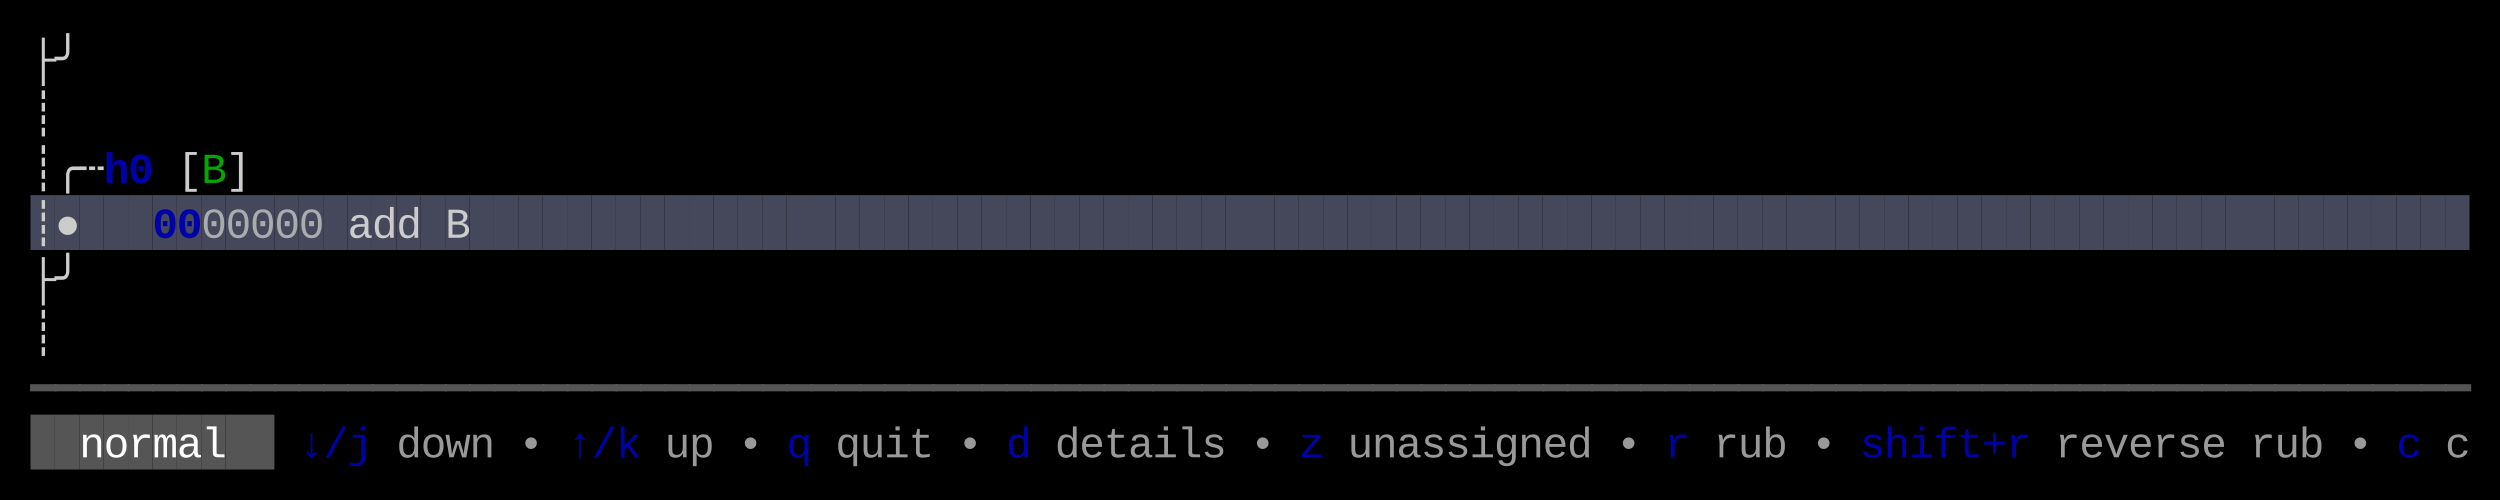
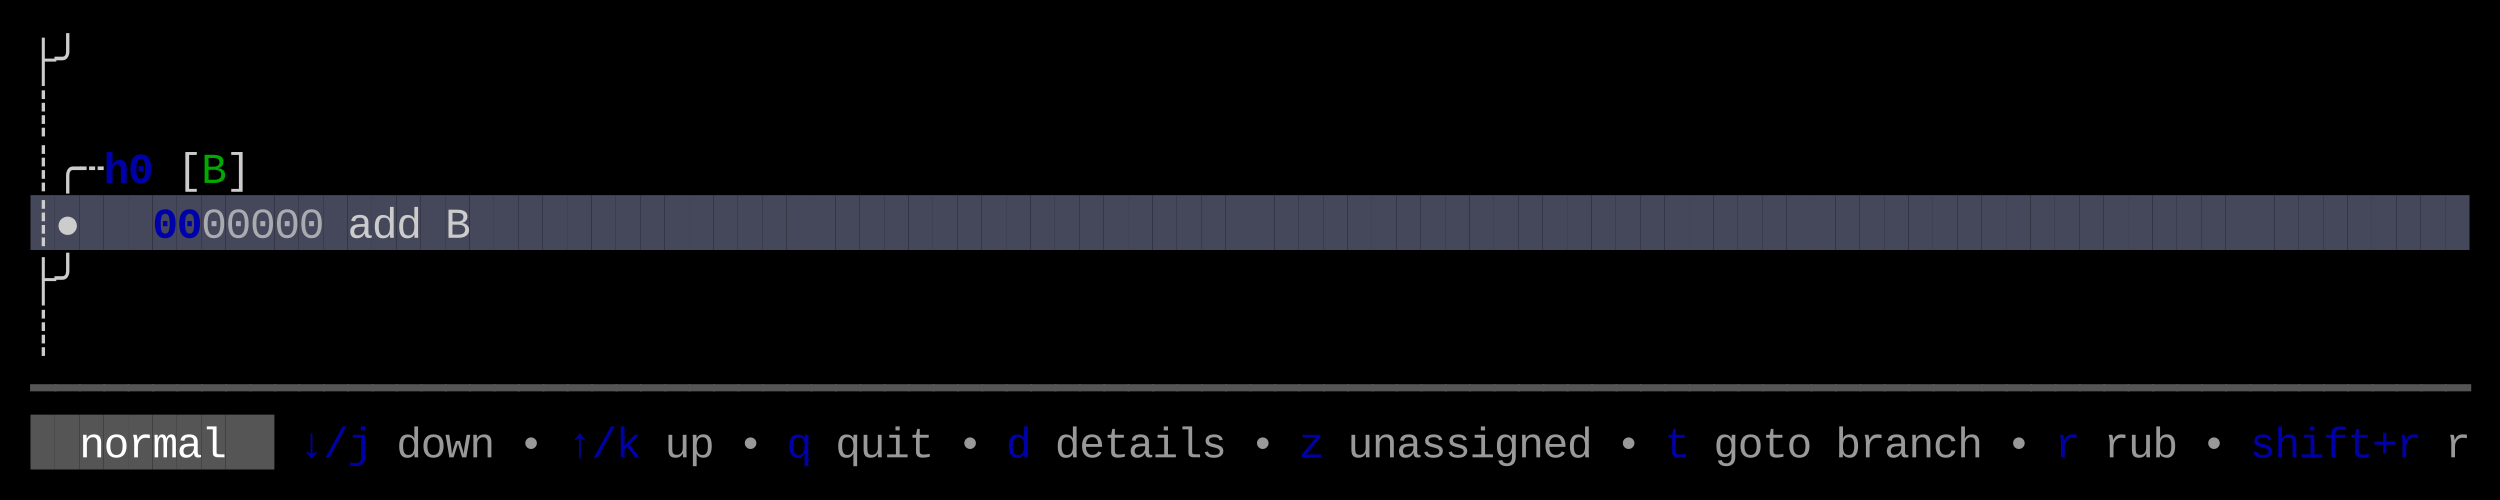
<svg xmlns="http://www.w3.org/2000/svg" width="820" height="164" viewBox="0 0 820 164">
  <rect x="0" y="0" width="820" height="164" fill="#000000" />
  <rect x="10" y="64" width="8" height="18" fill="#45475A" />
  <rect x="18" y="64" width="8" height="18" fill="#45475A" />
  <rect x="26" y="64" width="8" height="18" fill="#45475A" />
  <rect x="34" y="64" width="8" height="18" fill="#45475A" />
  <rect x="42" y="64" width="8" height="18" fill="#45475A" />
  <rect x="50" y="64" width="8" height="18" fill="#45475A" />
  <rect x="58" y="64" width="8" height="18" fill="#45475A" />
  <rect x="66" y="64" width="8" height="18" fill="#45475A" />
  <rect x="74" y="64" width="8" height="18" fill="#45475A" />
  <rect x="82" y="64" width="8" height="18" fill="#45475A" />
  <rect x="90" y="64" width="8" height="18" fill="#45475A" />
  <rect x="98" y="64" width="8" height="18" fill="#45475A" />
  <rect x="106" y="64" width="8" height="18" fill="#45475A" />
  <rect x="114" y="64" width="8" height="18" fill="#45475A" />
  <rect x="122" y="64" width="8" height="18" fill="#45475A" />
  <rect x="130" y="64" width="8" height="18" fill="#45475A" />
  <rect x="138" y="64" width="8" height="18" fill="#45475A" />
  <rect x="146" y="64" width="8" height="18" fill="#45475A" />
  <rect x="154" y="64" width="8" height="18" fill="#45475A" />
  <rect x="162" y="64" width="8" height="18" fill="#45475A" />
  <rect x="170" y="64" width="8" height="18" fill="#45475A" />
  <rect x="178" y="64" width="8" height="18" fill="#45475A" />
  <rect x="186" y="64" width="8" height="18" fill="#45475A" />
  <rect x="194" y="64" width="8" height="18" fill="#45475A" />
  <rect x="202" y="64" width="8" height="18" fill="#45475A" />
  <rect x="210" y="64" width="8" height="18" fill="#45475A" />
  <rect x="218" y="64" width="8" height="18" fill="#45475A" />
  <rect x="226" y="64" width="8" height="18" fill="#45475A" />
  <rect x="234" y="64" width="8" height="18" fill="#45475A" />
  <rect x="242" y="64" width="8" height="18" fill="#45475A" />
  <rect x="250" y="64" width="8" height="18" fill="#45475A" />
  <rect x="258" y="64" width="8" height="18" fill="#45475A" />
  <rect x="266" y="64" width="8" height="18" fill="#45475A" />
  <rect x="274" y="64" width="8" height="18" fill="#45475A" />
  <rect x="282" y="64" width="8" height="18" fill="#45475A" />
  <rect x="290" y="64" width="8" height="18" fill="#45475A" />
  <rect x="298" y="64" width="8" height="18" fill="#45475A" />
  <rect x="306" y="64" width="8" height="18" fill="#45475A" />
  <rect x="314" y="64" width="8" height="18" fill="#45475A" />
  <rect x="322" y="64" width="8" height="18" fill="#45475A" />
  <rect x="330" y="64" width="8" height="18" fill="#45475A" />
  <rect x="338" y="64" width="8" height="18" fill="#45475A" />
  <rect x="346" y="64" width="8" height="18" fill="#45475A" />
  <rect x="354" y="64" width="8" height="18" fill="#45475A" />
  <rect x="362" y="64" width="8" height="18" fill="#45475A" />
  <rect x="370" y="64" width="8" height="18" fill="#45475A" />
  <rect x="378" y="64" width="8" height="18" fill="#45475A" />
  <rect x="386" y="64" width="8" height="18" fill="#45475A" />
  <rect x="394" y="64" width="8" height="18" fill="#45475A" />
  <rect x="402" y="64" width="8" height="18" fill="#45475A" />
  <rect x="410" y="64" width="8" height="18" fill="#45475A" />
  <rect x="418" y="64" width="8" height="18" fill="#45475A" />
  <rect x="426" y="64" width="8" height="18" fill="#45475A" />
  <rect x="434" y="64" width="8" height="18" fill="#45475A" />
  <rect x="442" y="64" width="8" height="18" fill="#45475A" />
  <rect x="450" y="64" width="8" height="18" fill="#45475A" />
  <rect x="458" y="64" width="8" height="18" fill="#45475A" />
  <rect x="466" y="64" width="8" height="18" fill="#45475A" />
  <rect x="474" y="64" width="8" height="18" fill="#45475A" />
  <rect x="482" y="64" width="8" height="18" fill="#45475A" />
  <rect x="490" y="64" width="8" height="18" fill="#45475A" />
  <rect x="498" y="64" width="8" height="18" fill="#45475A" />
  <rect x="506" y="64" width="8" height="18" fill="#45475A" />
  <rect x="514" y="64" width="8" height="18" fill="#45475A" />
  <rect x="522" y="64" width="8" height="18" fill="#45475A" />
  <rect x="530" y="64" width="8" height="18" fill="#45475A" />
  <rect x="538" y="64" width="8" height="18" fill="#45475A" />
  <rect x="546" y="64" width="8" height="18" fill="#45475A" />
  <rect x="554" y="64" width="8" height="18" fill="#45475A" />
  <rect x="562" y="64" width="8" height="18" fill="#45475A" />
  <rect x="570" y="64" width="8" height="18" fill="#45475A" />
  <rect x="578" y="64" width="8" height="18" fill="#45475A" />
  <rect x="586" y="64" width="8" height="18" fill="#45475A" />
  <rect x="594" y="64" width="8" height="18" fill="#45475A" />
  <rect x="602" y="64" width="8" height="18" fill="#45475A" />
  <rect x="610" y="64" width="8" height="18" fill="#45475A" />
  <rect x="618" y="64" width="8" height="18" fill="#45475A" />
  <rect x="626" y="64" width="8" height="18" fill="#45475A" />
  <rect x="634" y="64" width="8" height="18" fill="#45475A" />
  <rect x="642" y="64" width="8" height="18" fill="#45475A" />
  <rect x="650" y="64" width="8" height="18" fill="#45475A" />
  <rect x="658" y="64" width="8" height="18" fill="#45475A" />
  <rect x="666" y="64" width="8" height="18" fill="#45475A" />
  <rect x="674" y="64" width="8" height="18" fill="#45475A" />
  <rect x="682" y="64" width="8" height="18" fill="#45475A" />
  <rect x="690" y="64" width="8" height="18" fill="#45475A" />
  <rect x="698" y="64" width="8" height="18" fill="#45475A" />
  <rect x="706" y="64" width="8" height="18" fill="#45475A" />
  <rect x="714" y="64" width="8" height="18" fill="#45475A" />
  <rect x="722" y="64" width="8" height="18" fill="#45475A" />
  <rect x="730" y="64" width="8" height="18" fill="#45475A" />
  <rect x="738" y="64" width="8" height="18" fill="#45475A" />
  <rect x="746" y="64" width="8" height="18" fill="#45475A" />
  <rect x="754" y="64" width="8" height="18" fill="#45475A" />
  <rect x="762" y="64" width="8" height="18" fill="#45475A" />
  <rect x="770" y="64" width="8" height="18" fill="#45475A" />
  <rect x="778" y="64" width="8" height="18" fill="#45475A" />
  <rect x="786" y="64" width="8" height="18" fill="#45475A" />
  <rect x="794" y="64" width="8" height="18" fill="#45475A" />
  <rect x="802" y="64" width="8" height="18" fill="#45475A" />
  <rect x="10" y="136" width="8" height="18" fill="#555555" />
  <rect x="18" y="136" width="8" height="18" fill="#555555" />
  <rect x="26" y="136" width="8" height="18" fill="#555555" />
  <rect x="34" y="136" width="8" height="18" fill="#555555" />
  <rect x="42" y="136" width="8" height="18" fill="#555555" />
  <rect x="50" y="136" width="8" height="18" fill="#555555" />
  <rect x="58" y="136" width="8" height="18" fill="#555555" />
  <rect x="66" y="136" width="8" height="18" fill="#555555" />
  <rect x="74" y="136" width="8" height="18" fill="#555555" />
  <rect x="82" y="136" width="8" height="18" fill="#555555" />
  <text x="10" y="24" style="fill:#CCCCCC;" font-family="Menlo, Monaco, 'Courier New', monospace" font-size="14" xml:space="preserve">├</text>
  <text x="18" y="24" style="fill:#CCCCCC;" font-family="Menlo, Monaco, 'Courier New', monospace" font-size="14" xml:space="preserve">╯</text>
  <text x="10" y="42" style="fill:#CCCCCC;" font-family="Menlo, Monaco, 'Courier New', monospace" font-size="14" xml:space="preserve">┊</text>
  <text x="10" y="60" style="fill:#CCCCCC;" font-family="Menlo, Monaco, 'Courier New', monospace" font-size="14" xml:space="preserve">┊</text>
  <text x="18" y="60" style="fill:#CCCCCC;" font-family="Menlo, Monaco, 'Courier New', monospace" font-size="14" xml:space="preserve">╭</text>
  <text x="26" y="60" style="fill:#CCCCCC;" font-family="Menlo, Monaco, 'Courier New', monospace" font-size="14" xml:space="preserve">┄</text>
  <text x="34" y="60" style="fill:#0000AA;font-weight:bold;" font-family="Menlo, Monaco, 'Courier New', monospace" font-size="14" xml:space="preserve">h</text>
  <text x="42" y="60" style="fill:#0000AA;font-weight:bold;" font-family="Menlo, Monaco, 'Courier New', monospace" font-size="14" xml:space="preserve">0</text>
  <text x="58" y="60" style="fill:#CCCCCC;" font-family="Menlo, Monaco, 'Courier New', monospace" font-size="14" xml:space="preserve">[</text>
  <text x="66" y="60" style="fill:#00AA00;" font-family="Menlo, Monaco, 'Courier New', monospace" font-size="14" xml:space="preserve">B</text>
  <text x="74" y="60" style="fill:#CCCCCC;" font-family="Menlo, Monaco, 'Courier New', monospace" font-size="14" xml:space="preserve">]</text>
  <text x="10" y="78" style="fill:#CCCCCC;" font-family="Menlo, Monaco, 'Courier New', monospace" font-size="14" xml:space="preserve">┊</text>
  <text x="18" y="78" style="fill:#CCCCCC;" font-family="Menlo, Monaco, 'Courier New', monospace" font-size="14" xml:space="preserve">●</text>
  <text x="50" y="78" style="fill:#0000AA;font-weight:bold;" font-family="Menlo, Monaco, 'Courier New', monospace" font-size="14" xml:space="preserve">0</text>
  <text x="58" y="78" style="fill:#0000AA;font-weight:bold;" font-family="Menlo, Monaco, 'Courier New', monospace" font-size="14" xml:space="preserve">0</text>
  <text x="66" y="78" style="fill:#CCCCCC;opacity:0.75;" font-family="Menlo, Monaco, 'Courier New', monospace" font-size="14" xml:space="preserve">0</text>
  <text x="74" y="78" style="fill:#CCCCCC;opacity:0.75;" font-family="Menlo, Monaco, 'Courier New', monospace" font-size="14" xml:space="preserve">0</text>
  <text x="82" y="78" style="fill:#CCCCCC;opacity:0.75;" font-family="Menlo, Monaco, 'Courier New', monospace" font-size="14" xml:space="preserve">0</text>
  <text x="90" y="78" style="fill:#CCCCCC;opacity:0.75;" font-family="Menlo, Monaco, 'Courier New', monospace" font-size="14" xml:space="preserve">0</text>
  <text x="98" y="78" style="fill:#CCCCCC;opacity:0.75;" font-family="Menlo, Monaco, 'Courier New', monospace" font-size="14" xml:space="preserve">0</text>
  <text x="114" y="78" style="fill:#CCCCCC;" font-family="Menlo, Monaco, 'Courier New', monospace" font-size="14" xml:space="preserve">a</text>
  <text x="122" y="78" style="fill:#CCCCCC;" font-family="Menlo, Monaco, 'Courier New', monospace" font-size="14" xml:space="preserve">d</text>
  <text x="130" y="78" style="fill:#CCCCCC;" font-family="Menlo, Monaco, 'Courier New', monospace" font-size="14" xml:space="preserve">d</text>
  <text x="146" y="78" style="fill:#CCCCCC;" font-family="Menlo, Monaco, 'Courier New', monospace" font-size="14" xml:space="preserve">B</text>
  <text x="10" y="96" style="fill:#CCCCCC;" font-family="Menlo, Monaco, 'Courier New', monospace" font-size="14" xml:space="preserve">├</text>
  <text x="18" y="96" style="fill:#CCCCCC;" font-family="Menlo, Monaco, 'Courier New', monospace" font-size="14" xml:space="preserve">╯</text>
  <text x="10" y="114" style="fill:#CCCCCC;" font-family="Menlo, Monaco, 'Courier New', monospace" font-size="14" xml:space="preserve">┊</text>
  <text x="10" y="132" style="fill:#555555;" font-family="Menlo, Monaco, 'Courier New', monospace" font-size="14" xml:space="preserve">━</text>
  <text x="18" y="132" style="fill:#555555;" font-family="Menlo, Monaco, 'Courier New', monospace" font-size="14" xml:space="preserve">━</text>
  <text x="26" y="132" style="fill:#555555;" font-family="Menlo, Monaco, 'Courier New', monospace" font-size="14" xml:space="preserve">━</text>
  <text x="34" y="132" style="fill:#555555;" font-family="Menlo, Monaco, 'Courier New', monospace" font-size="14" xml:space="preserve">━</text>
  <text x="42" y="132" style="fill:#555555;" font-family="Menlo, Monaco, 'Courier New', monospace" font-size="14" xml:space="preserve">━</text>
  <text x="50" y="132" style="fill:#555555;" font-family="Menlo, Monaco, 'Courier New', monospace" font-size="14" xml:space="preserve">━</text>
  <text x="58" y="132" style="fill:#555555;" font-family="Menlo, Monaco, 'Courier New', monospace" font-size="14" xml:space="preserve">━</text>
  <text x="66" y="132" style="fill:#555555;" font-family="Menlo, Monaco, 'Courier New', monospace" font-size="14" xml:space="preserve">━</text>
  <text x="74" y="132" style="fill:#555555;" font-family="Menlo, Monaco, 'Courier New', monospace" font-size="14" xml:space="preserve">━</text>
  <text x="82" y="132" style="fill:#555555;" font-family="Menlo, Monaco, 'Courier New', monospace" font-size="14" xml:space="preserve">━</text>
  <text x="90" y="132" style="fill:#555555;" font-family="Menlo, Monaco, 'Courier New', monospace" font-size="14" xml:space="preserve">━</text>
  <text x="98" y="132" style="fill:#555555;" font-family="Menlo, Monaco, 'Courier New', monospace" font-size="14" xml:space="preserve">━</text>
  <text x="106" y="132" style="fill:#555555;" font-family="Menlo, Monaco, 'Courier New', monospace" font-size="14" xml:space="preserve">━</text>
  <text x="114" y="132" style="fill:#555555;" font-family="Menlo, Monaco, 'Courier New', monospace" font-size="14" xml:space="preserve">━</text>
  <text x="122" y="132" style="fill:#555555;" font-family="Menlo, Monaco, 'Courier New', monospace" font-size="14" xml:space="preserve">━</text>
  <text x="130" y="132" style="fill:#555555;" font-family="Menlo, Monaco, 'Courier New', monospace" font-size="14" xml:space="preserve">━</text>
  <text x="138" y="132" style="fill:#555555;" font-family="Menlo, Monaco, 'Courier New', monospace" font-size="14" xml:space="preserve">━</text>
  <text x="146" y="132" style="fill:#555555;" font-family="Menlo, Monaco, 'Courier New', monospace" font-size="14" xml:space="preserve">━</text>
  <text x="154" y="132" style="fill:#555555;" font-family="Menlo, Monaco, 'Courier New', monospace" font-size="14" xml:space="preserve">━</text>
  <text x="162" y="132" style="fill:#555555;" font-family="Menlo, Monaco, 'Courier New', monospace" font-size="14" xml:space="preserve">━</text>
  <text x="170" y="132" style="fill:#555555;" font-family="Menlo, Monaco, 'Courier New', monospace" font-size="14" xml:space="preserve">━</text>
  <text x="178" y="132" style="fill:#555555;" font-family="Menlo, Monaco, 'Courier New', monospace" font-size="14" xml:space="preserve">━</text>
  <text x="186" y="132" style="fill:#555555;" font-family="Menlo, Monaco, 'Courier New', monospace" font-size="14" xml:space="preserve">━</text>
  <text x="194" y="132" style="fill:#555555;" font-family="Menlo, Monaco, 'Courier New', monospace" font-size="14" xml:space="preserve">━</text>
  <text x="202" y="132" style="fill:#555555;" font-family="Menlo, Monaco, 'Courier New', monospace" font-size="14" xml:space="preserve">━</text>
  <text x="210" y="132" style="fill:#555555;" font-family="Menlo, Monaco, 'Courier New', monospace" font-size="14" xml:space="preserve">━</text>
  <text x="218" y="132" style="fill:#555555;" font-family="Menlo, Monaco, 'Courier New', monospace" font-size="14" xml:space="preserve">━</text>
  <text x="226" y="132" style="fill:#555555;" font-family="Menlo, Monaco, 'Courier New', monospace" font-size="14" xml:space="preserve">━</text>
  <text x="234" y="132" style="fill:#555555;" font-family="Menlo, Monaco, 'Courier New', monospace" font-size="14" xml:space="preserve">━</text>
  <text x="242" y="132" style="fill:#555555;" font-family="Menlo, Monaco, 'Courier New', monospace" font-size="14" xml:space="preserve">━</text>
  <text x="250" y="132" style="fill:#555555;" font-family="Menlo, Monaco, 'Courier New', monospace" font-size="14" xml:space="preserve">━</text>
  <text x="258" y="132" style="fill:#555555;" font-family="Menlo, Monaco, 'Courier New', monospace" font-size="14" xml:space="preserve">━</text>
  <text x="266" y="132" style="fill:#555555;" font-family="Menlo, Monaco, 'Courier New', monospace" font-size="14" xml:space="preserve">━</text>
  <text x="274" y="132" style="fill:#555555;" font-family="Menlo, Monaco, 'Courier New', monospace" font-size="14" xml:space="preserve">━</text>
  <text x="282" y="132" style="fill:#555555;" font-family="Menlo, Monaco, 'Courier New', monospace" font-size="14" xml:space="preserve">━</text>
  <text x="290" y="132" style="fill:#555555;" font-family="Menlo, Monaco, 'Courier New', monospace" font-size="14" xml:space="preserve">━</text>
  <text x="298" y="132" style="fill:#555555;" font-family="Menlo, Monaco, 'Courier New', monospace" font-size="14" xml:space="preserve">━</text>
  <text x="306" y="132" style="fill:#555555;" font-family="Menlo, Monaco, 'Courier New', monospace" font-size="14" xml:space="preserve">━</text>
  <text x="314" y="132" style="fill:#555555;" font-family="Menlo, Monaco, 'Courier New', monospace" font-size="14" xml:space="preserve">━</text>
  <text x="322" y="132" style="fill:#555555;" font-family="Menlo, Monaco, 'Courier New', monospace" font-size="14" xml:space="preserve">━</text>
  <text x="330" y="132" style="fill:#555555;" font-family="Menlo, Monaco, 'Courier New', monospace" font-size="14" xml:space="preserve">━</text>
  <text x="338" y="132" style="fill:#555555;" font-family="Menlo, Monaco, 'Courier New', monospace" font-size="14" xml:space="preserve">━</text>
  <text x="346" y="132" style="fill:#555555;" font-family="Menlo, Monaco, 'Courier New', monospace" font-size="14" xml:space="preserve">━</text>
  <text x="354" y="132" style="fill:#555555;" font-family="Menlo, Monaco, 'Courier New', monospace" font-size="14" xml:space="preserve">━</text>
  <text x="362" y="132" style="fill:#555555;" font-family="Menlo, Monaco, 'Courier New', monospace" font-size="14" xml:space="preserve">━</text>
  <text x="370" y="132" style="fill:#555555;" font-family="Menlo, Monaco, 'Courier New', monospace" font-size="14" xml:space="preserve">━</text>
  <text x="378" y="132" style="fill:#555555;" font-family="Menlo, Monaco, 'Courier New', monospace" font-size="14" xml:space="preserve">━</text>
  <text x="386" y="132" style="fill:#555555;" font-family="Menlo, Monaco, 'Courier New', monospace" font-size="14" xml:space="preserve">━</text>
  <text x="394" y="132" style="fill:#555555;" font-family="Menlo, Monaco, 'Courier New', monospace" font-size="14" xml:space="preserve">━</text>
  <text x="402" y="132" style="fill:#555555;" font-family="Menlo, Monaco, 'Courier New', monospace" font-size="14" xml:space="preserve">━</text>
  <text x="410" y="132" style="fill:#555555;" font-family="Menlo, Monaco, 'Courier New', monospace" font-size="14" xml:space="preserve">━</text>
  <text x="418" y="132" style="fill:#555555;" font-family="Menlo, Monaco, 'Courier New', monospace" font-size="14" xml:space="preserve">━</text>
  <text x="426" y="132" style="fill:#555555;" font-family="Menlo, Monaco, 'Courier New', monospace" font-size="14" xml:space="preserve">━</text>
  <text x="434" y="132" style="fill:#555555;" font-family="Menlo, Monaco, 'Courier New', monospace" font-size="14" xml:space="preserve">━</text>
  <text x="442" y="132" style="fill:#555555;" font-family="Menlo, Monaco, 'Courier New', monospace" font-size="14" xml:space="preserve">━</text>
  <text x="450" y="132" style="fill:#555555;" font-family="Menlo, Monaco, 'Courier New', monospace" font-size="14" xml:space="preserve">━</text>
  <text x="458" y="132" style="fill:#555555;" font-family="Menlo, Monaco, 'Courier New', monospace" font-size="14" xml:space="preserve">━</text>
  <text x="466" y="132" style="fill:#555555;" font-family="Menlo, Monaco, 'Courier New', monospace" font-size="14" xml:space="preserve">━</text>
  <text x="474" y="132" style="fill:#555555;" font-family="Menlo, Monaco, 'Courier New', monospace" font-size="14" xml:space="preserve">━</text>
  <text x="482" y="132" style="fill:#555555;" font-family="Menlo, Monaco, 'Courier New', monospace" font-size="14" xml:space="preserve">━</text>
  <text x="490" y="132" style="fill:#555555;" font-family="Menlo, Monaco, 'Courier New', monospace" font-size="14" xml:space="preserve">━</text>
  <text x="498" y="132" style="fill:#555555;" font-family="Menlo, Monaco, 'Courier New', monospace" font-size="14" xml:space="preserve">━</text>
  <text x="506" y="132" style="fill:#555555;" font-family="Menlo, Monaco, 'Courier New', monospace" font-size="14" xml:space="preserve">━</text>
  <text x="514" y="132" style="fill:#555555;" font-family="Menlo, Monaco, 'Courier New', monospace" font-size="14" xml:space="preserve">━</text>
  <text x="522" y="132" style="fill:#555555;" font-family="Menlo, Monaco, 'Courier New', monospace" font-size="14" xml:space="preserve">━</text>
  <text x="530" y="132" style="fill:#555555;" font-family="Menlo, Monaco, 'Courier New', monospace" font-size="14" xml:space="preserve">━</text>
  <text x="538" y="132" style="fill:#555555;" font-family="Menlo, Monaco, 'Courier New', monospace" font-size="14" xml:space="preserve">━</text>
  <text x="546" y="132" style="fill:#555555;" font-family="Menlo, Monaco, 'Courier New', monospace" font-size="14" xml:space="preserve">━</text>
  <text x="554" y="132" style="fill:#555555;" font-family="Menlo, Monaco, 'Courier New', monospace" font-size="14" xml:space="preserve">━</text>
  <text x="562" y="132" style="fill:#555555;" font-family="Menlo, Monaco, 'Courier New', monospace" font-size="14" xml:space="preserve">━</text>
  <text x="570" y="132" style="fill:#555555;" font-family="Menlo, Monaco, 'Courier New', monospace" font-size="14" xml:space="preserve">━</text>
  <text x="578" y="132" style="fill:#555555;" font-family="Menlo, Monaco, 'Courier New', monospace" font-size="14" xml:space="preserve">━</text>
  <text x="586" y="132" style="fill:#555555;" font-family="Menlo, Monaco, 'Courier New', monospace" font-size="14" xml:space="preserve">━</text>
  <text x="594" y="132" style="fill:#555555;" font-family="Menlo, Monaco, 'Courier New', monospace" font-size="14" xml:space="preserve">━</text>
  <text x="602" y="132" style="fill:#555555;" font-family="Menlo, Monaco, 'Courier New', monospace" font-size="14" xml:space="preserve">━</text>
  <text x="610" y="132" style="fill:#555555;" font-family="Menlo, Monaco, 'Courier New', monospace" font-size="14" xml:space="preserve">━</text>
  <text x="618" y="132" style="fill:#555555;" font-family="Menlo, Monaco, 'Courier New', monospace" font-size="14" xml:space="preserve">━</text>
  <text x="626" y="132" style="fill:#555555;" font-family="Menlo, Monaco, 'Courier New', monospace" font-size="14" xml:space="preserve">━</text>
  <text x="634" y="132" style="fill:#555555;" font-family="Menlo, Monaco, 'Courier New', monospace" font-size="14" xml:space="preserve">━</text>
  <text x="642" y="132" style="fill:#555555;" font-family="Menlo, Monaco, 'Courier New', monospace" font-size="14" xml:space="preserve">━</text>
  <text x="650" y="132" style="fill:#555555;" font-family="Menlo, Monaco, 'Courier New', monospace" font-size="14" xml:space="preserve">━</text>
  <text x="658" y="132" style="fill:#555555;" font-family="Menlo, Monaco, 'Courier New', monospace" font-size="14" xml:space="preserve">━</text>
  <text x="666" y="132" style="fill:#555555;" font-family="Menlo, Monaco, 'Courier New', monospace" font-size="14" xml:space="preserve">━</text>
  <text x="674" y="132" style="fill:#555555;" font-family="Menlo, Monaco, 'Courier New', monospace" font-size="14" xml:space="preserve">━</text>
  <text x="682" y="132" style="fill:#555555;" font-family="Menlo, Monaco, 'Courier New', monospace" font-size="14" xml:space="preserve">━</text>
  <text x="690" y="132" style="fill:#555555;" font-family="Menlo, Monaco, 'Courier New', monospace" font-size="14" xml:space="preserve">━</text>
  <text x="698" y="132" style="fill:#555555;" font-family="Menlo, Monaco, 'Courier New', monospace" font-size="14" xml:space="preserve">━</text>
  <text x="706" y="132" style="fill:#555555;" font-family="Menlo, Monaco, 'Courier New', monospace" font-size="14" xml:space="preserve">━</text>
  <text x="714" y="132" style="fill:#555555;" font-family="Menlo, Monaco, 'Courier New', monospace" font-size="14" xml:space="preserve">━</text>
  <text x="722" y="132" style="fill:#555555;" font-family="Menlo, Monaco, 'Courier New', monospace" font-size="14" xml:space="preserve">━</text>
  <text x="730" y="132" style="fill:#555555;" font-family="Menlo, Monaco, 'Courier New', monospace" font-size="14" xml:space="preserve">━</text>
  <text x="738" y="132" style="fill:#555555;" font-family="Menlo, Monaco, 'Courier New', monospace" font-size="14" xml:space="preserve">━</text>
  <text x="746" y="132" style="fill:#555555;" font-family="Menlo, Monaco, 'Courier New', monospace" font-size="14" xml:space="preserve">━</text>
  <text x="754" y="132" style="fill:#555555;" font-family="Menlo, Monaco, 'Courier New', monospace" font-size="14" xml:space="preserve">━</text>
  <text x="762" y="132" style="fill:#555555;" font-family="Menlo, Monaco, 'Courier New', monospace" font-size="14" xml:space="preserve">━</text>
  <text x="770" y="132" style="fill:#555555;" font-family="Menlo, Monaco, 'Courier New', monospace" font-size="14" xml:space="preserve">━</text>
  <text x="778" y="132" style="fill:#555555;" font-family="Menlo, Monaco, 'Courier New', monospace" font-size="14" xml:space="preserve">━</text>
  <text x="786" y="132" style="fill:#555555;" font-family="Menlo, Monaco, 'Courier New', monospace" font-size="14" xml:space="preserve">━</text>
  <text x="794" y="132" style="fill:#555555;" font-family="Menlo, Monaco, 'Courier New', monospace" font-size="14" xml:space="preserve">━</text>
  <text x="802" y="132" style="fill:#555555;" font-family="Menlo, Monaco, 'Courier New', monospace" font-size="14" xml:space="preserve">━</text>
  <text x="26" y="150" style="fill:#FFFFFF;" font-family="Menlo, Monaco, 'Courier New', monospace" font-size="14" xml:space="preserve">n</text>
  <text x="34" y="150" style="fill:#FFFFFF;" font-family="Menlo, Monaco, 'Courier New', monospace" font-size="14" xml:space="preserve">o</text>
  <text x="42" y="150" style="fill:#FFFFFF;" font-family="Menlo, Monaco, 'Courier New', monospace" font-size="14" xml:space="preserve">r</text>
  <text x="50" y="150" style="fill:#FFFFFF;" font-family="Menlo, Monaco, 'Courier New', monospace" font-size="14" xml:space="preserve">m</text>
  <text x="58" y="150" style="fill:#FFFFFF;" font-family="Menlo, Monaco, 'Courier New', monospace" font-size="14" xml:space="preserve">a</text>
  <text x="66" y="150" style="fill:#FFFFFF;" font-family="Menlo, Monaco, 'Courier New', monospace" font-size="14" xml:space="preserve">l</text>
  <text x="98" y="150" style="fill:#0000AA;" font-family="Menlo, Monaco, 'Courier New', monospace" font-size="14" xml:space="preserve">↓</text>
  <text x="106" y="150" style="fill:#0000AA;" font-family="Menlo, Monaco, 'Courier New', monospace" font-size="14" xml:space="preserve">/</text>
  <text x="114" y="150" style="fill:#0000AA;" font-family="Menlo, Monaco, 'Courier New', monospace" font-size="14" xml:space="preserve">j</text>
  <text x="130" y="150" style="fill:#CCCCCC;opacity:0.75;" font-family="Menlo, Monaco, 'Courier New', monospace" font-size="14" xml:space="preserve">d</text>
  <text x="138" y="150" style="fill:#CCCCCC;opacity:0.75;" font-family="Menlo, Monaco, 'Courier New', monospace" font-size="14" xml:space="preserve">o</text>
  <text x="146" y="150" style="fill:#CCCCCC;opacity:0.75;" font-family="Menlo, Monaco, 'Courier New', monospace" font-size="14" xml:space="preserve">w</text>
  <text x="154" y="150" style="fill:#CCCCCC;opacity:0.75;" font-family="Menlo, Monaco, 'Courier New', monospace" font-size="14" xml:space="preserve">n</text>
  <text x="170" y="150" style="fill:#CCCCCC;opacity:0.75;" font-family="Menlo, Monaco, 'Courier New', monospace" font-size="14" xml:space="preserve">•</text>
  <text x="186" y="150" style="fill:#0000AA;" font-family="Menlo, Monaco, 'Courier New', monospace" font-size="14" xml:space="preserve">↑</text>
  <text x="194" y="150" style="fill:#0000AA;" font-family="Menlo, Monaco, 'Courier New', monospace" font-size="14" xml:space="preserve">/</text>
  <text x="202" y="150" style="fill:#0000AA;" font-family="Menlo, Monaco, 'Courier New', monospace" font-size="14" xml:space="preserve">k</text>
  <text x="218" y="150" style="fill:#CCCCCC;opacity:0.75;" font-family="Menlo, Monaco, 'Courier New', monospace" font-size="14" xml:space="preserve">u</text>
  <text x="226" y="150" style="fill:#CCCCCC;opacity:0.75;" font-family="Menlo, Monaco, 'Courier New', monospace" font-size="14" xml:space="preserve">p</text>
  <text x="242" y="150" style="fill:#CCCCCC;opacity:0.75;" font-family="Menlo, Monaco, 'Courier New', monospace" font-size="14" xml:space="preserve">•</text>
  <text x="258" y="150" style="fill:#0000AA;" font-family="Menlo, Monaco, 'Courier New', monospace" font-size="14" xml:space="preserve">q</text>
  <text x="274" y="150" style="fill:#CCCCCC;opacity:0.75;" font-family="Menlo, Monaco, 'Courier New', monospace" font-size="14" xml:space="preserve">q</text>
  <text x="282" y="150" style="fill:#CCCCCC;opacity:0.75;" font-family="Menlo, Monaco, 'Courier New', monospace" font-size="14" xml:space="preserve">u</text>
  <text x="290" y="150" style="fill:#CCCCCC;opacity:0.75;" font-family="Menlo, Monaco, 'Courier New', monospace" font-size="14" xml:space="preserve">i</text>
  <text x="298" y="150" style="fill:#CCCCCC;opacity:0.75;" font-family="Menlo, Monaco, 'Courier New', monospace" font-size="14" xml:space="preserve">t</text>
  <text x="314" y="150" style="fill:#CCCCCC;opacity:0.75;" font-family="Menlo, Monaco, 'Courier New', monospace" font-size="14" xml:space="preserve">•</text>
  <text x="330" y="150" style="fill:#0000AA;" font-family="Menlo, Monaco, 'Courier New', monospace" font-size="14" xml:space="preserve">d</text>
  <text x="346" y="150" style="fill:#CCCCCC;opacity:0.75;" font-family="Menlo, Monaco, 'Courier New', monospace" font-size="14" xml:space="preserve">d</text>
  <text x="354" y="150" style="fill:#CCCCCC;opacity:0.75;" font-family="Menlo, Monaco, 'Courier New', monospace" font-size="14" xml:space="preserve">e</text>
  <text x="362" y="150" style="fill:#CCCCCC;opacity:0.75;" font-family="Menlo, Monaco, 'Courier New', monospace" font-size="14" xml:space="preserve">t</text>
  <text x="370" y="150" style="fill:#CCCCCC;opacity:0.75;" font-family="Menlo, Monaco, 'Courier New', monospace" font-size="14" xml:space="preserve">a</text>
  <text x="378" y="150" style="fill:#CCCCCC;opacity:0.75;" font-family="Menlo, Monaco, 'Courier New', monospace" font-size="14" xml:space="preserve">i</text>
  <text x="386" y="150" style="fill:#CCCCCC;opacity:0.75;" font-family="Menlo, Monaco, 'Courier New', monospace" font-size="14" xml:space="preserve">l</text>
  <text x="394" y="150" style="fill:#CCCCCC;opacity:0.75;" font-family="Menlo, Monaco, 'Courier New', monospace" font-size="14" xml:space="preserve">s</text>
  <text x="410" y="150" style="fill:#CCCCCC;opacity:0.75;" font-family="Menlo, Monaco, 'Courier New', monospace" font-size="14" xml:space="preserve">•</text>
  <text x="426" y="150" style="fill:#0000AA;" font-family="Menlo, Monaco, 'Courier New', monospace" font-size="14" xml:space="preserve">z</text>
  <text x="442" y="150" style="fill:#CCCCCC;opacity:0.75;" font-family="Menlo, Monaco, 'Courier New', monospace" font-size="14" xml:space="preserve">u</text>
  <text x="450" y="150" style="fill:#CCCCCC;opacity:0.75;" font-family="Menlo, Monaco, 'Courier New', monospace" font-size="14" xml:space="preserve">n</text>
  <text x="458" y="150" style="fill:#CCCCCC;opacity:0.75;" font-family="Menlo, Monaco, 'Courier New', monospace" font-size="14" xml:space="preserve">a</text>
  <text x="466" y="150" style="fill:#CCCCCC;opacity:0.75;" font-family="Menlo, Monaco, 'Courier New', monospace" font-size="14" xml:space="preserve">s</text>
  <text x="474" y="150" style="fill:#CCCCCC;opacity:0.75;" font-family="Menlo, Monaco, 'Courier New', monospace" font-size="14" xml:space="preserve">s</text>
  <text x="482" y="150" style="fill:#CCCCCC;opacity:0.75;" font-family="Menlo, Monaco, 'Courier New', monospace" font-size="14" xml:space="preserve">i</text>
  <text x="490" y="150" style="fill:#CCCCCC;opacity:0.75;" font-family="Menlo, Monaco, 'Courier New', monospace" font-size="14" xml:space="preserve">g</text>
  <text x="498" y="150" style="fill:#CCCCCC;opacity:0.75;" font-family="Menlo, Monaco, 'Courier New', monospace" font-size="14" xml:space="preserve">n</text>
  <text x="506" y="150" style="fill:#CCCCCC;opacity:0.75;" font-family="Menlo, Monaco, 'Courier New', monospace" font-size="14" xml:space="preserve">e</text>
  <text x="514" y="150" style="fill:#CCCCCC;opacity:0.75;" font-family="Menlo, Monaco, 'Courier New', monospace" font-size="14" xml:space="preserve">d</text>
  <text x="530" y="150" style="fill:#CCCCCC;opacity:0.75;" font-family="Menlo, Monaco, 'Courier New', monospace" font-size="14" xml:space="preserve">•</text>
-   <text x="546" y="150" style="fill:#0000AA;" font-family="Menlo, Monaco, 'Courier New', monospace" font-size="14" xml:space="preserve">r</text>
-   <text x="562" y="150" style="fill:#CCCCCC;opacity:0.75;" font-family="Menlo, Monaco, 'Courier New', monospace" font-size="14" xml:space="preserve">r</text>
-   <text x="570" y="150" style="fill:#CCCCCC;opacity:0.75;" font-family="Menlo, Monaco, 'Courier New', monospace" font-size="14" xml:space="preserve">u</text>
-   <text x="578" y="150" style="fill:#CCCCCC;opacity:0.75;" font-family="Menlo, Monaco, 'Courier New', monospace" font-size="14" xml:space="preserve">b</text>
-   <text x="594" y="150" style="fill:#CCCCCC;opacity:0.75;" font-family="Menlo, Monaco, 'Courier New', monospace" font-size="14" xml:space="preserve">•</text>
-   <text x="610" y="150" style="fill:#0000AA;" font-family="Menlo, Monaco, 'Courier New', monospace" font-size="14" xml:space="preserve">s</text>
-   <text x="618" y="150" style="fill:#0000AA;" font-family="Menlo, Monaco, 'Courier New', monospace" font-size="14" xml:space="preserve">h</text>
-   <text x="626" y="150" style="fill:#0000AA;" font-family="Menlo, Monaco, 'Courier New', monospace" font-size="14" xml:space="preserve">i</text>
-   <text x="634" y="150" style="fill:#0000AA;" font-family="Menlo, Monaco, 'Courier New', monospace" font-size="14" xml:space="preserve">f</text>
-   <text x="642" y="150" style="fill:#0000AA;" font-family="Menlo, Monaco, 'Courier New', monospace" font-size="14" xml:space="preserve">t</text>
-   <text x="650" y="150" style="fill:#0000AA;" font-family="Menlo, Monaco, 'Courier New', monospace" font-size="14" xml:space="preserve">+</text>
-   <text x="658" y="150" style="fill:#0000AA;" font-family="Menlo, Monaco, 'Courier New', monospace" font-size="14" xml:space="preserve">r</text>
-   <text x="674" y="150" style="fill:#CCCCCC;opacity:0.75;" font-family="Menlo, Monaco, 'Courier New', monospace" font-size="14" xml:space="preserve">r</text>
-   <text x="682" y="150" style="fill:#CCCCCC;opacity:0.75;" font-family="Menlo, Monaco, 'Courier New', monospace" font-size="14" xml:space="preserve">e</text>
-   <text x="690" y="150" style="fill:#CCCCCC;opacity:0.75;" font-family="Menlo, Monaco, 'Courier New', monospace" font-size="14" xml:space="preserve">v</text>
-   <text x="698" y="150" style="fill:#CCCCCC;opacity:0.75;" font-family="Menlo, Monaco, 'Courier New', monospace" font-size="14" xml:space="preserve">e</text>
-   <text x="706" y="150" style="fill:#CCCCCC;opacity:0.75;" font-family="Menlo, Monaco, 'Courier New', monospace" font-size="14" xml:space="preserve">r</text>
-   <text x="714" y="150" style="fill:#CCCCCC;opacity:0.75;" font-family="Menlo, Monaco, 'Courier New', monospace" font-size="14" xml:space="preserve">s</text>
-   <text x="722" y="150" style="fill:#CCCCCC;opacity:0.75;" font-family="Menlo, Monaco, 'Courier New', monospace" font-size="14" xml:space="preserve">e</text>
-   <text x="738" y="150" style="fill:#CCCCCC;opacity:0.75;" font-family="Menlo, Monaco, 'Courier New', monospace" font-size="14" xml:space="preserve">r</text>
-   <text x="746" y="150" style="fill:#CCCCCC;opacity:0.75;" font-family="Menlo, Monaco, 'Courier New', monospace" font-size="14" xml:space="preserve">u</text>
-   <text x="754" y="150" style="fill:#CCCCCC;opacity:0.75;" font-family="Menlo, Monaco, 'Courier New', monospace" font-size="14" xml:space="preserve">b</text>
-   <text x="770" y="150" style="fill:#CCCCCC;opacity:0.75;" font-family="Menlo, Monaco, 'Courier New', monospace" font-size="14" xml:space="preserve">•</text>
-   <text x="786" y="150" style="fill:#0000AA;" font-family="Menlo, Monaco, 'Courier New', monospace" font-size="14" xml:space="preserve">c</text>
-   <text x="802" y="150" style="fill:#CCCCCC;opacity:0.75;" font-family="Menlo, Monaco, 'Courier New', monospace" font-size="14" xml:space="preserve">c</text>
+   <text x="546" y="150" style="fill:#0000AA;" font-family="Menlo, Monaco, 'Courier New', monospace" font-size="14" xml:space="preserve">t</text>
+   <text x="562" y="150" style="fill:#CCCCCC;opacity:0.75;" font-family="Menlo, Monaco, 'Courier New', monospace" font-size="14" xml:space="preserve">g</text>
+   <text x="570" y="150" style="fill:#CCCCCC;opacity:0.75;" font-family="Menlo, Monaco, 'Courier New', monospace" font-size="14" xml:space="preserve">o</text>
+   <text x="578" y="150" style="fill:#CCCCCC;opacity:0.75;" font-family="Menlo, Monaco, 'Courier New', monospace" font-size="14" xml:space="preserve">t</text>
+   <text x="586" y="150" style="fill:#CCCCCC;opacity:0.75;" font-family="Menlo, Monaco, 'Courier New', monospace" font-size="14" xml:space="preserve">o</text>
+   <text x="602" y="150" style="fill:#CCCCCC;opacity:0.75;" font-family="Menlo, Monaco, 'Courier New', monospace" font-size="14" xml:space="preserve">b</text>
+   <text x="610" y="150" style="fill:#CCCCCC;opacity:0.75;" font-family="Menlo, Monaco, 'Courier New', monospace" font-size="14" xml:space="preserve">r</text>
+   <text x="618" y="150" style="fill:#CCCCCC;opacity:0.75;" font-family="Menlo, Monaco, 'Courier New', monospace" font-size="14" xml:space="preserve">a</text>
+   <text x="626" y="150" style="fill:#CCCCCC;opacity:0.75;" font-family="Menlo, Monaco, 'Courier New', monospace" font-size="14" xml:space="preserve">n</text>
+   <text x="634" y="150" style="fill:#CCCCCC;opacity:0.75;" font-family="Menlo, Monaco, 'Courier New', monospace" font-size="14" xml:space="preserve">c</text>
+   <text x="642" y="150" style="fill:#CCCCCC;opacity:0.75;" font-family="Menlo, Monaco, 'Courier New', monospace" font-size="14" xml:space="preserve">h</text>
+   <text x="658" y="150" style="fill:#CCCCCC;opacity:0.75;" font-family="Menlo, Monaco, 'Courier New', monospace" font-size="14" xml:space="preserve">•</text>
+   <text x="674" y="150" style="fill:#0000AA;" font-family="Menlo, Monaco, 'Courier New', monospace" font-size="14" xml:space="preserve">r</text>
+   <text x="690" y="150" style="fill:#CCCCCC;opacity:0.75;" font-family="Menlo, Monaco, 'Courier New', monospace" font-size="14" xml:space="preserve">r</text>
+   <text x="698" y="150" style="fill:#CCCCCC;opacity:0.75;" font-family="Menlo, Monaco, 'Courier New', monospace" font-size="14" xml:space="preserve">u</text>
+   <text x="706" y="150" style="fill:#CCCCCC;opacity:0.75;" font-family="Menlo, Monaco, 'Courier New', monospace" font-size="14" xml:space="preserve">b</text>
+   <text x="722" y="150" style="fill:#CCCCCC;opacity:0.75;" font-family="Menlo, Monaco, 'Courier New', monospace" font-size="14" xml:space="preserve">•</text>
+   <text x="738" y="150" style="fill:#0000AA;" font-family="Menlo, Monaco, 'Courier New', monospace" font-size="14" xml:space="preserve">s</text>
+   <text x="746" y="150" style="fill:#0000AA;" font-family="Menlo, Monaco, 'Courier New', monospace" font-size="14" xml:space="preserve">h</text>
+   <text x="754" y="150" style="fill:#0000AA;" font-family="Menlo, Monaco, 'Courier New', monospace" font-size="14" xml:space="preserve">i</text>
+   <text x="762" y="150" style="fill:#0000AA;" font-family="Menlo, Monaco, 'Courier New', monospace" font-size="14" xml:space="preserve">f</text>
+   <text x="770" y="150" style="fill:#0000AA;" font-family="Menlo, Monaco, 'Courier New', monospace" font-size="14" xml:space="preserve">t</text>
+   <text x="778" y="150" style="fill:#0000AA;" font-family="Menlo, Monaco, 'Courier New', monospace" font-size="14" xml:space="preserve">+</text>
+   <text x="786" y="150" style="fill:#0000AA;" font-family="Menlo, Monaco, 'Courier New', monospace" font-size="14" xml:space="preserve">r</text>
+   <text x="802" y="150" style="fill:#CCCCCC;opacity:0.75;" font-family="Menlo, Monaco, 'Courier New', monospace" font-size="14" xml:space="preserve">r</text>
</svg>
